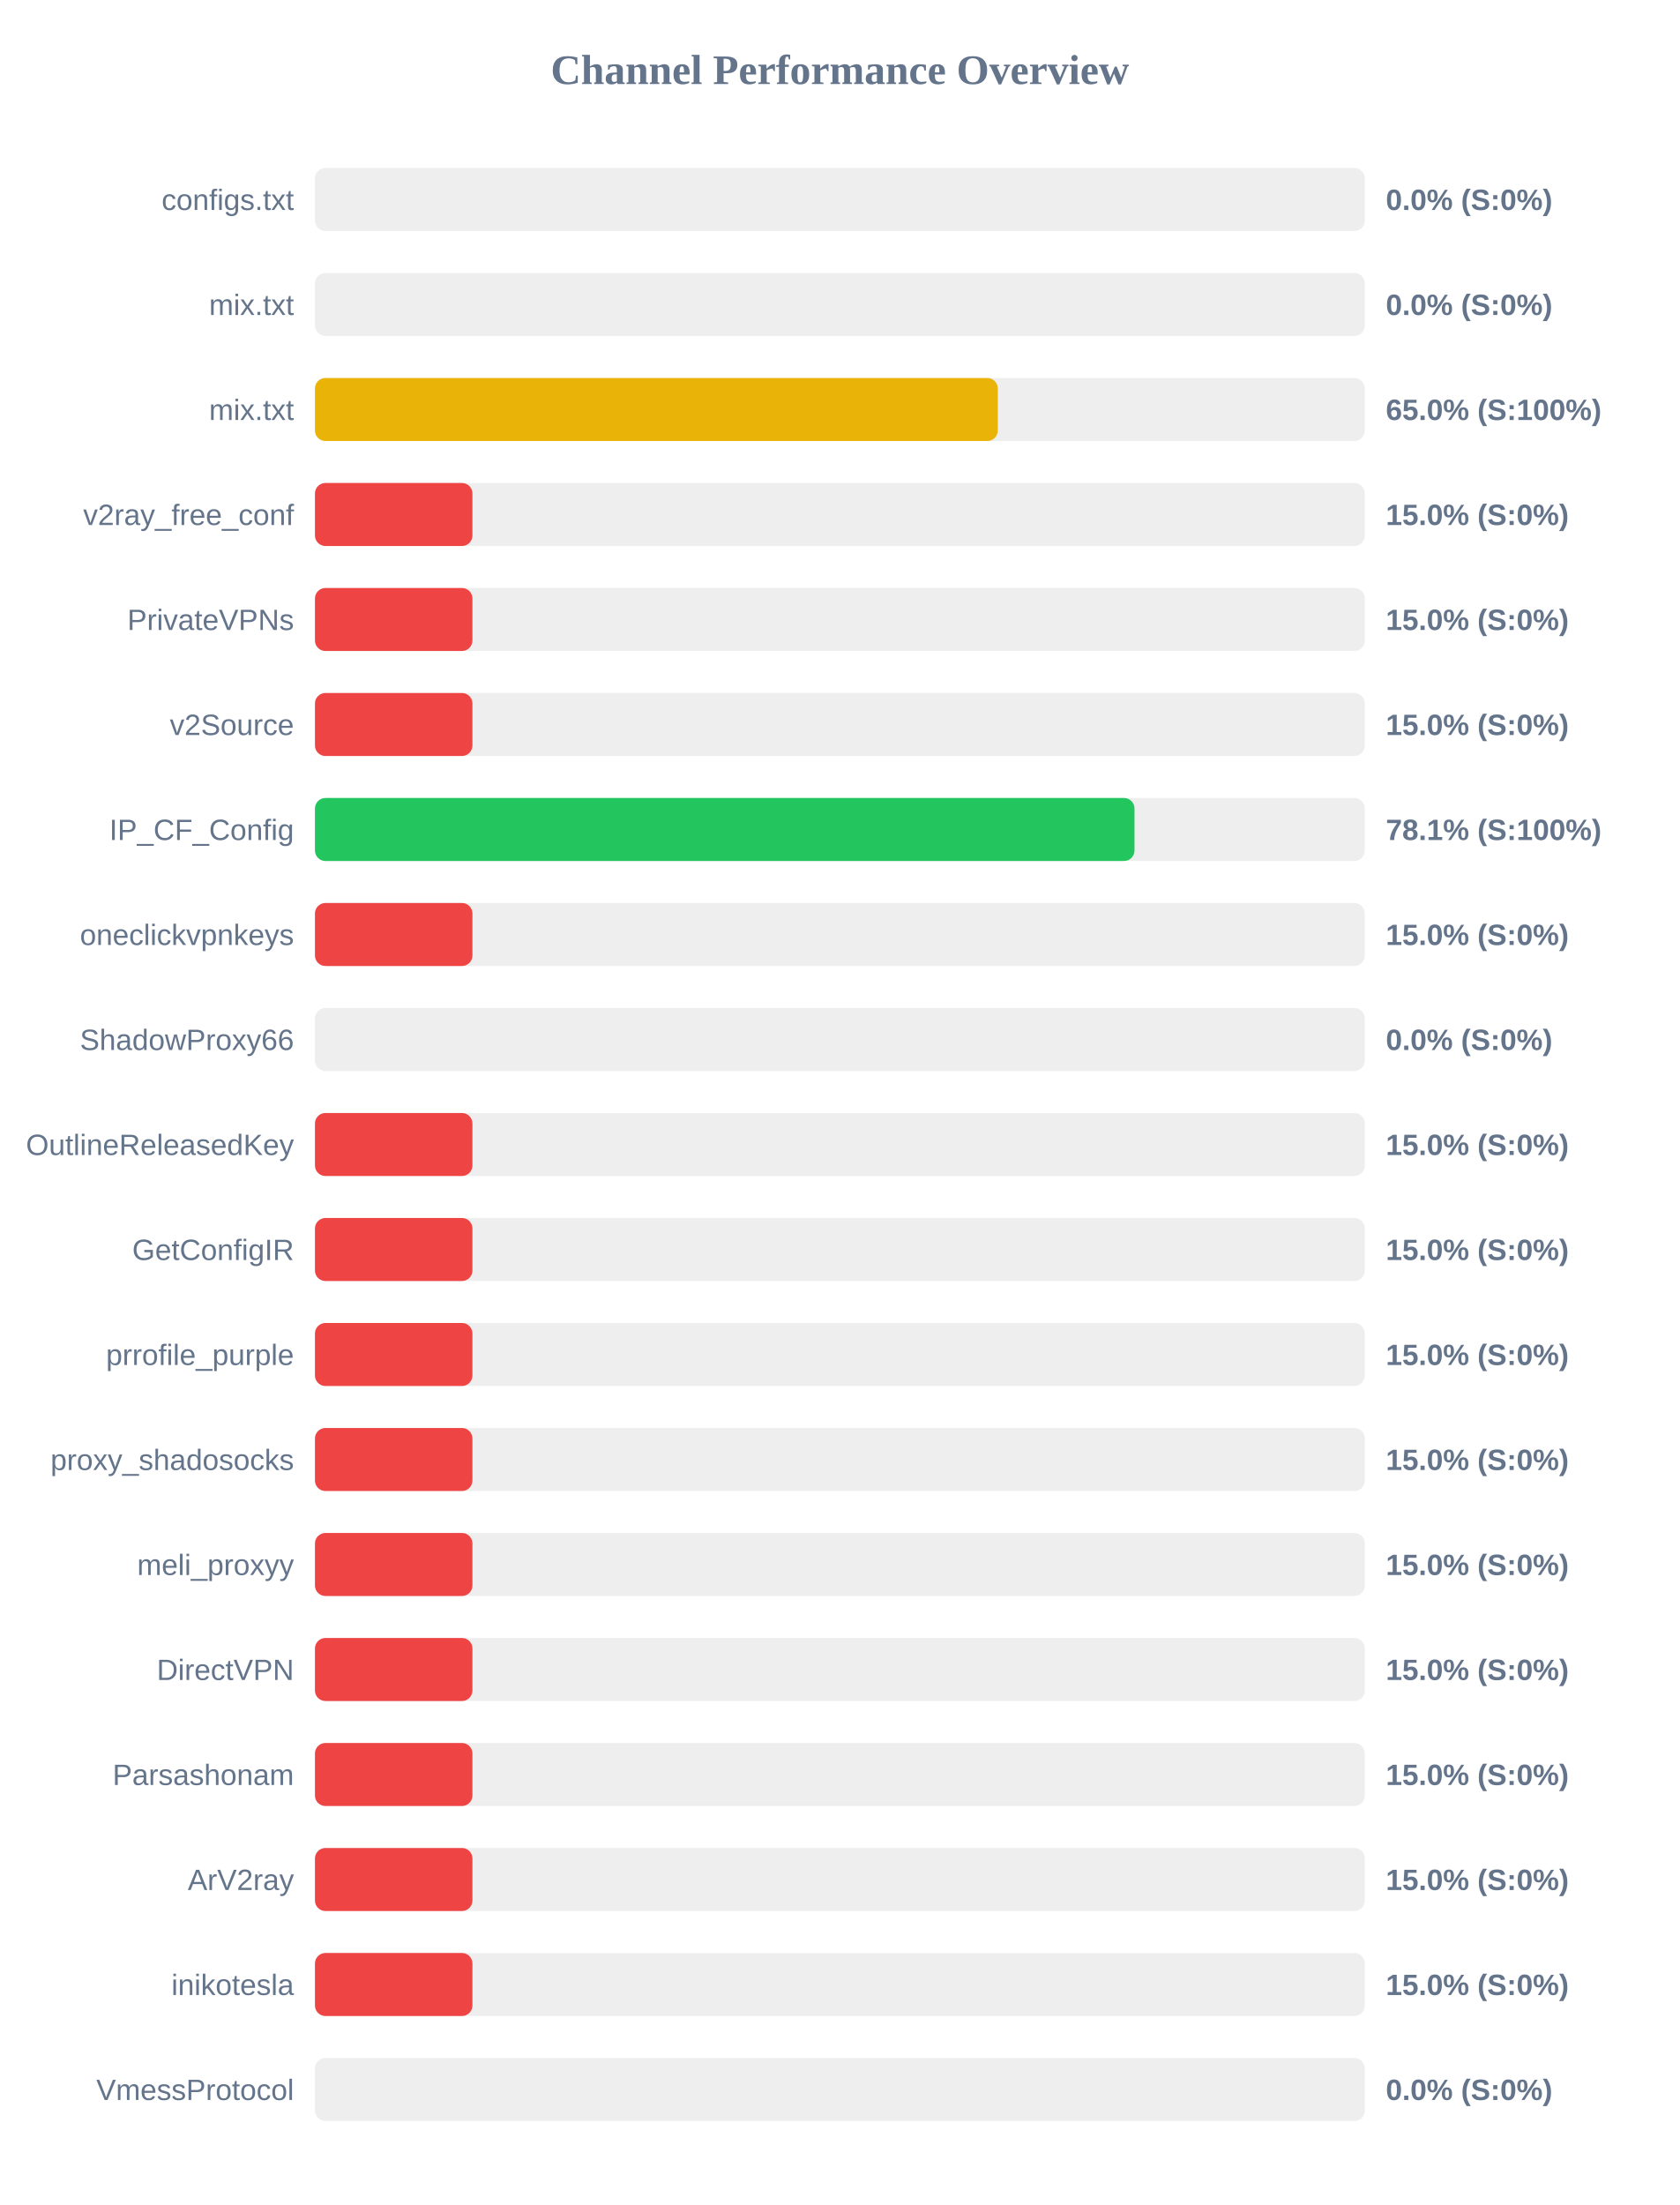
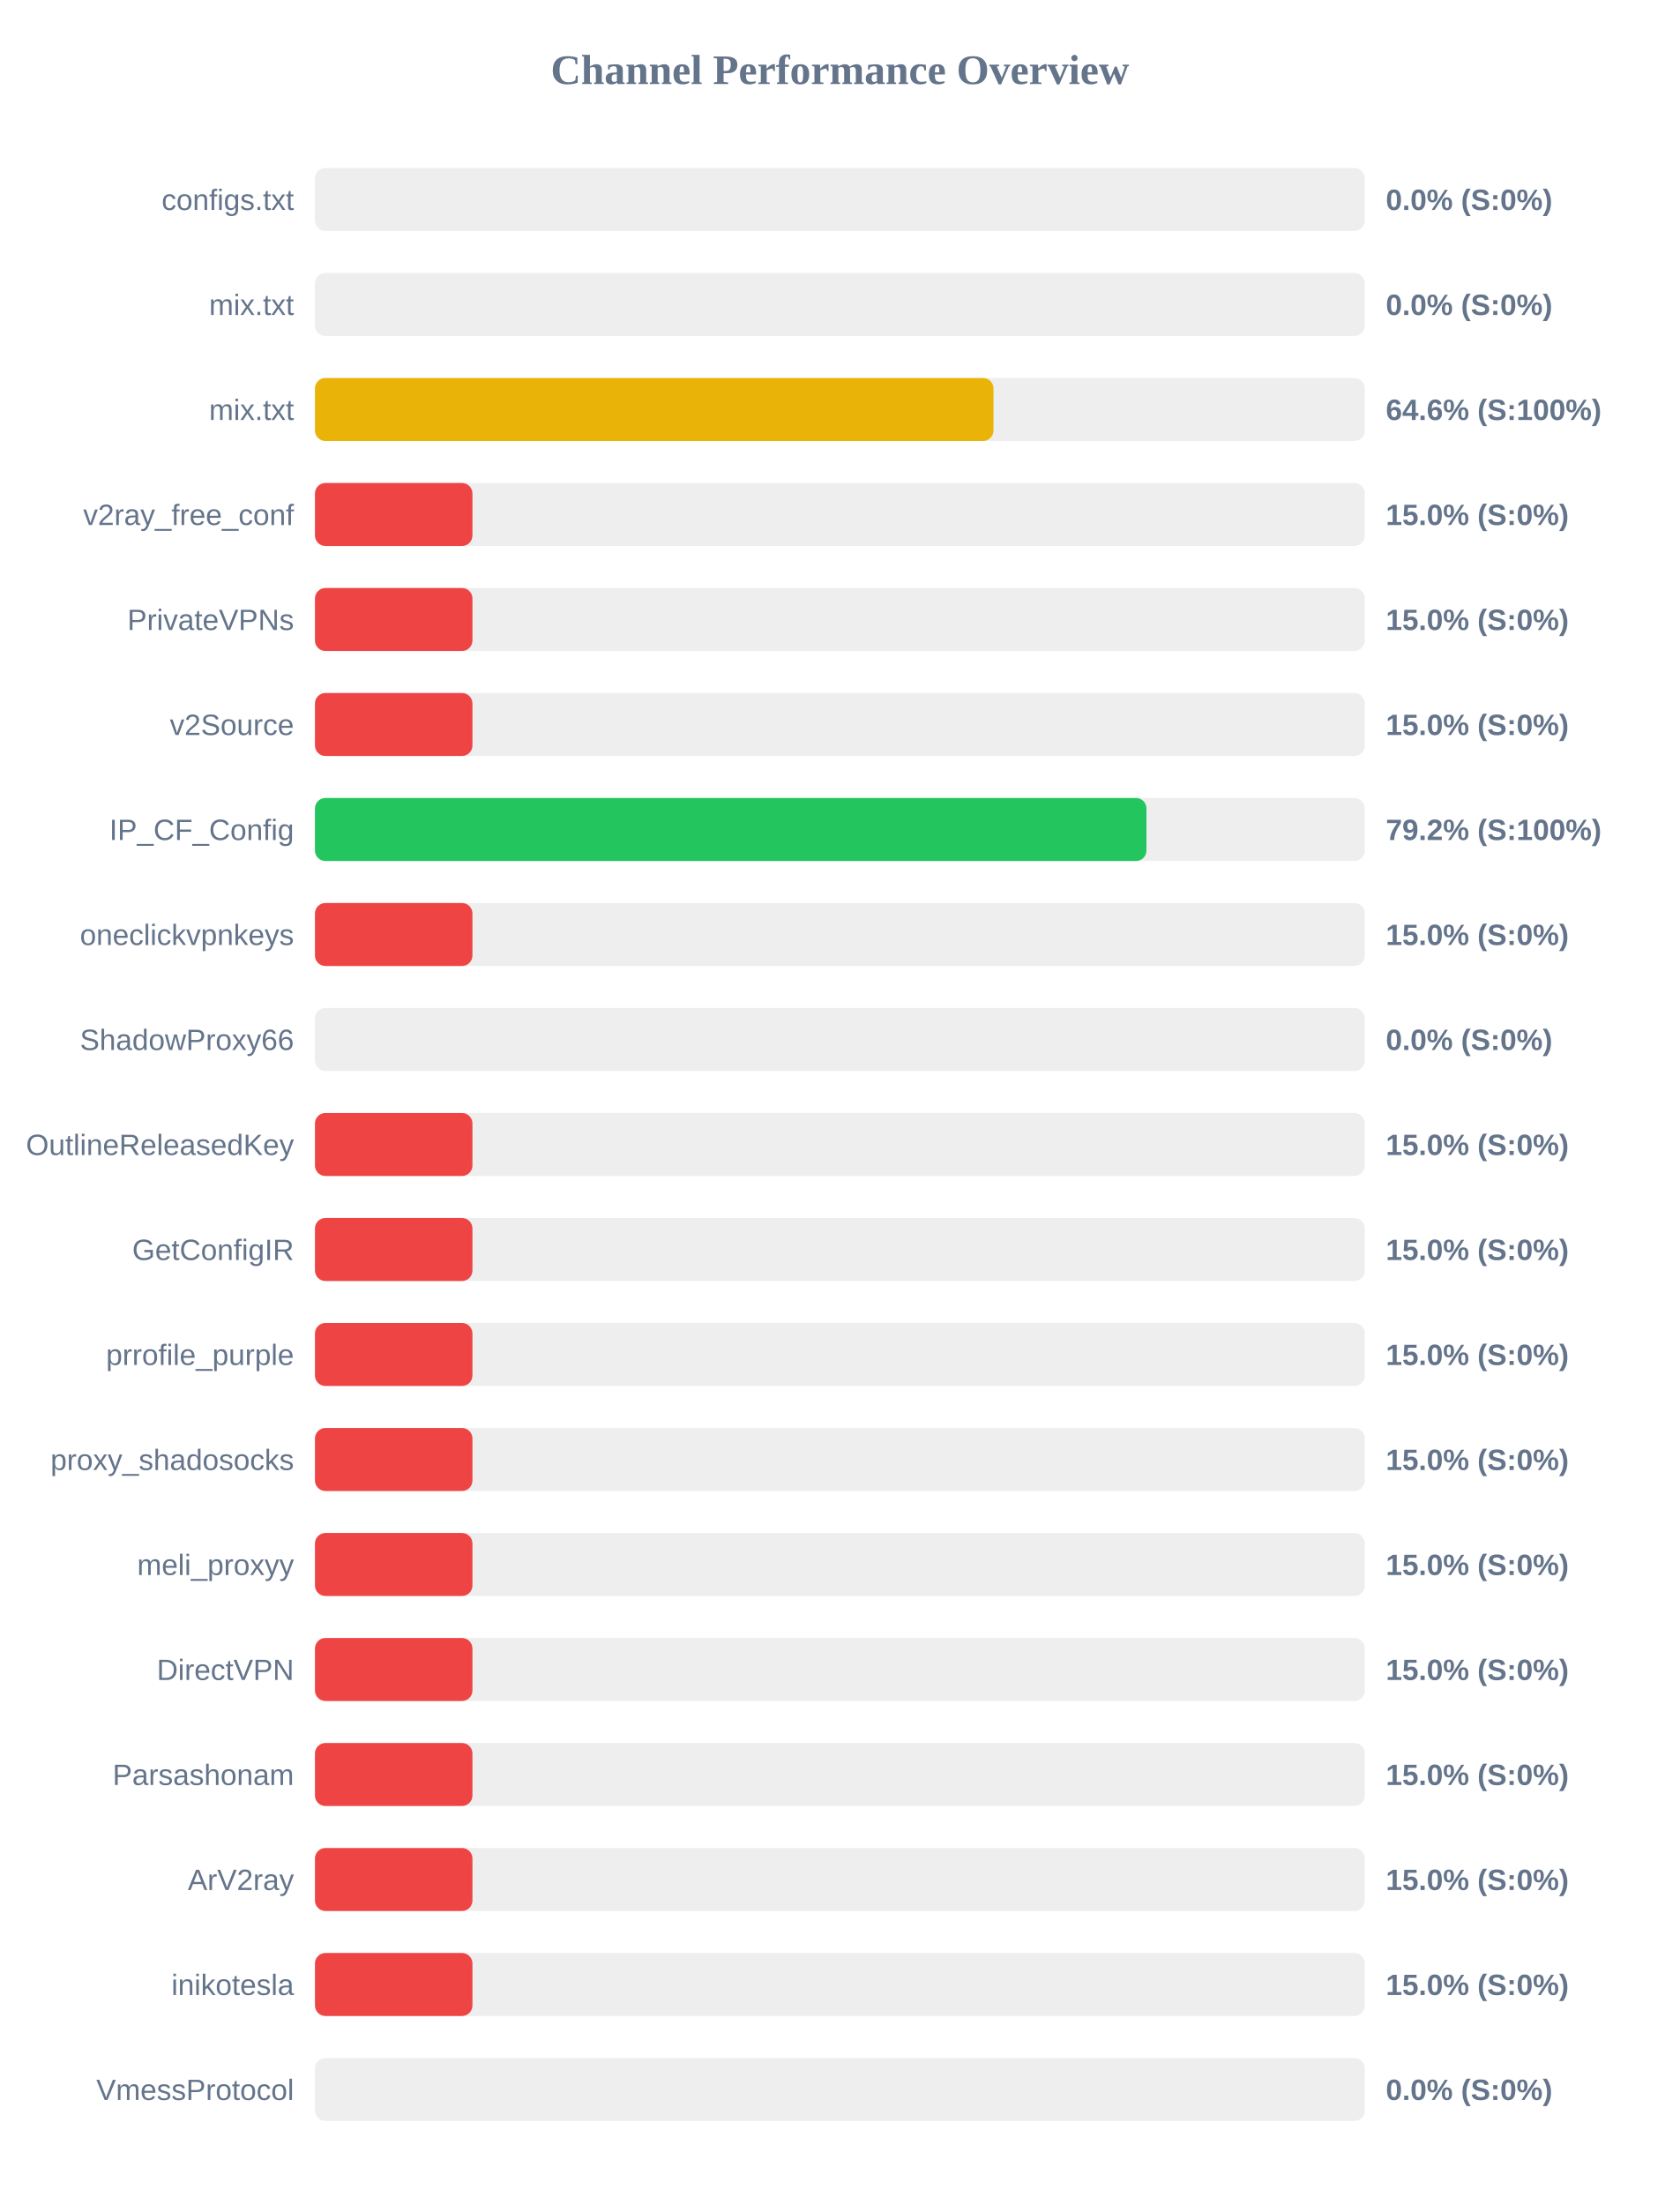
<svg xmlns="http://www.w3.org/2000/svg" width="800" height="1050" version="1.1">
  <style>
        .row { font: 14px Arial; fill: #64748b; }
        .score { font: bold 14px Arial; fill: #64748b; }
    </style>
  <text x="400" y="40" text-anchor="middle" font-size="20px" font-weight="bold" fill="#64748b">Channel Performance Overview</text>
  <rect x="150" y="80" width="500" height="30" fill="#eee" rx="5" />
  <rect x="150" y="80" width="0.0" height="30" fill="#ef4444" rx="5" />
  <text x="140" y="100" text-anchor="end" class="row">configs.txt</text>
  <text x="660" y="100" text-anchor="start" class="score">0.0% (S:0%)</text>
  <rect x="150" y="130" width="500" height="30" fill="#eee" rx="5" />
  <rect x="150" y="130" width="0.0" height="30" fill="#ef4444" rx="5" />
  <text x="140" y="150" text-anchor="end" class="row">mix.txt</text>
  <text x="660" y="150" text-anchor="start" class="score">0.0% (S:0%)</text>
  <rect x="150" y="180" width="500" height="30" fill="#eee" rx="5" />
-   <rect x="150" y="180" width="325.2" height="30" fill="#eab308" rx="5" />
+   <rect x="150" y="180" width="323.15" height="30" fill="#eab308" rx="5" />
  <text x="140" y="200" text-anchor="end" class="row">mix.txt</text>
-   <text x="660" y="200" text-anchor="start" class="score">65.0% (S:100%)</text>
+   <text x="660" y="200" text-anchor="start" class="score">64.6% (S:100%)</text>
  <rect x="150" y="230" width="500" height="30" fill="#eee" rx="5" />
  <rect x="150" y="230" width="75.0" height="30" fill="#ef4444" rx="5" />
  <text x="140" y="250" text-anchor="end" class="row">v2ray_free_conf</text>
  <text x="660" y="250" text-anchor="start" class="score">15.0% (S:0%)</text>
  <rect x="150" y="280" width="500" height="30" fill="#eee" rx="5" />
  <rect x="150" y="280" width="75.0" height="30" fill="#ef4444" rx="5" />
  <text x="140" y="300" text-anchor="end" class="row">PrivateVPNs</text>
  <text x="660" y="300" text-anchor="start" class="score">15.0% (S:0%)</text>
  <rect x="150" y="330" width="500" height="30" fill="#eee" rx="5" />
  <rect x="150" y="330" width="75.0" height="30" fill="#ef4444" rx="5" />
  <text x="140" y="350" text-anchor="end" class="row">v2Source</text>
  <text x="660" y="350" text-anchor="start" class="score">15.0% (S:0%)</text>
  <rect x="150" y="380" width="500" height="30" fill="#eee" rx="5" />
-   <rect x="150" y="380" width="390.3" height="30" fill="#22c55e" rx="5" />
+   <rect x="150" y="380" width="396.0" height="30" fill="#22c55e" rx="5" />
  <text x="140" y="400" text-anchor="end" class="row">IP_CF_Config</text>
-   <text x="660" y="400" text-anchor="start" class="score">78.1% (S:100%)</text>
+   <text x="660" y="400" text-anchor="start" class="score">79.2% (S:100%)</text>
  <rect x="150" y="430" width="500" height="30" fill="#eee" rx="5" />
  <rect x="150" y="430" width="75.0" height="30" fill="#ef4444" rx="5" />
  <text x="140" y="450" text-anchor="end" class="row">oneclickvpnkeys</text>
  <text x="660" y="450" text-anchor="start" class="score">15.0% (S:0%)</text>
  <rect x="150" y="480" width="500" height="30" fill="#eee" rx="5" />
  <rect x="150" y="480" width="0.0" height="30" fill="#ef4444" rx="5" />
  <text x="140" y="500" text-anchor="end" class="row">ShadowProxy66</text>
  <text x="660" y="500" text-anchor="start" class="score">0.0% (S:0%)</text>
  <rect x="150" y="530" width="500" height="30" fill="#eee" rx="5" />
  <rect x="150" y="530" width="75.0" height="30" fill="#ef4444" rx="5" />
  <text x="140" y="550" text-anchor="end" class="row">OutlineReleasedKey</text>
  <text x="660" y="550" text-anchor="start" class="score">15.0% (S:0%)</text>
  <rect x="150" y="580" width="500" height="30" fill="#eee" rx="5" />
  <rect x="150" y="580" width="75.0" height="30" fill="#ef4444" rx="5" />
  <text x="140" y="600" text-anchor="end" class="row">GetConfigIR</text>
  <text x="660" y="600" text-anchor="start" class="score">15.0% (S:0%)</text>
  <rect x="150" y="630" width="500" height="30" fill="#eee" rx="5" />
  <rect x="150" y="630" width="75.0" height="30" fill="#ef4444" rx="5" />
  <text x="140" y="650" text-anchor="end" class="row">prrofile_purple</text>
  <text x="660" y="650" text-anchor="start" class="score">15.0% (S:0%)</text>
  <rect x="150" y="680" width="500" height="30" fill="#eee" rx="5" />
  <rect x="150" y="680" width="75.0" height="30" fill="#ef4444" rx="5" />
  <text x="140" y="700" text-anchor="end" class="row">proxy_shadosocks</text>
  <text x="660" y="700" text-anchor="start" class="score">15.0% (S:0%)</text>
  <rect x="150" y="730" width="500" height="30" fill="#eee" rx="5" />
  <rect x="150" y="730" width="75.0" height="30" fill="#ef4444" rx="5" />
  <text x="140" y="750" text-anchor="end" class="row">meli_proxyy</text>
  <text x="660" y="750" text-anchor="start" class="score">15.0% (S:0%)</text>
  <rect x="150" y="780" width="500" height="30" fill="#eee" rx="5" />
  <rect x="150" y="780" width="75.0" height="30" fill="#ef4444" rx="5" />
  <text x="140" y="800" text-anchor="end" class="row">DirectVPN</text>
  <text x="660" y="800" text-anchor="start" class="score">15.0% (S:0%)</text>
  <rect x="150" y="830" width="500" height="30" fill="#eee" rx="5" />
  <rect x="150" y="830" width="75.0" height="30" fill="#ef4444" rx="5" />
  <text x="140" y="850" text-anchor="end" class="row">Parsashonam</text>
  <text x="660" y="850" text-anchor="start" class="score">15.0% (S:0%)</text>
  <rect x="150" y="880" width="500" height="30" fill="#eee" rx="5" />
  <rect x="150" y="880" width="75.0" height="30" fill="#ef4444" rx="5" />
  <text x="140" y="900" text-anchor="end" class="row">ArV2ray</text>
  <text x="660" y="900" text-anchor="start" class="score">15.0% (S:0%)</text>
  <rect x="150" y="930" width="500" height="30" fill="#eee" rx="5" />
  <rect x="150" y="930" width="75.0" height="30" fill="#ef4444" rx="5" />
  <text x="140" y="950" text-anchor="end" class="row">inikotesla</text>
  <text x="660" y="950" text-anchor="start" class="score">15.0% (S:0%)</text>
  <rect x="150" y="980" width="500" height="30" fill="#eee" rx="5" />
  <rect x="150" y="980" width="0.0" height="30" fill="#ef4444" rx="5" />
  <text x="140" y="1000" text-anchor="end" class="row">VmessProtocol</text>
  <text x="660" y="1000" text-anchor="start" class="score">0.0% (S:0%)</text>
</svg>
